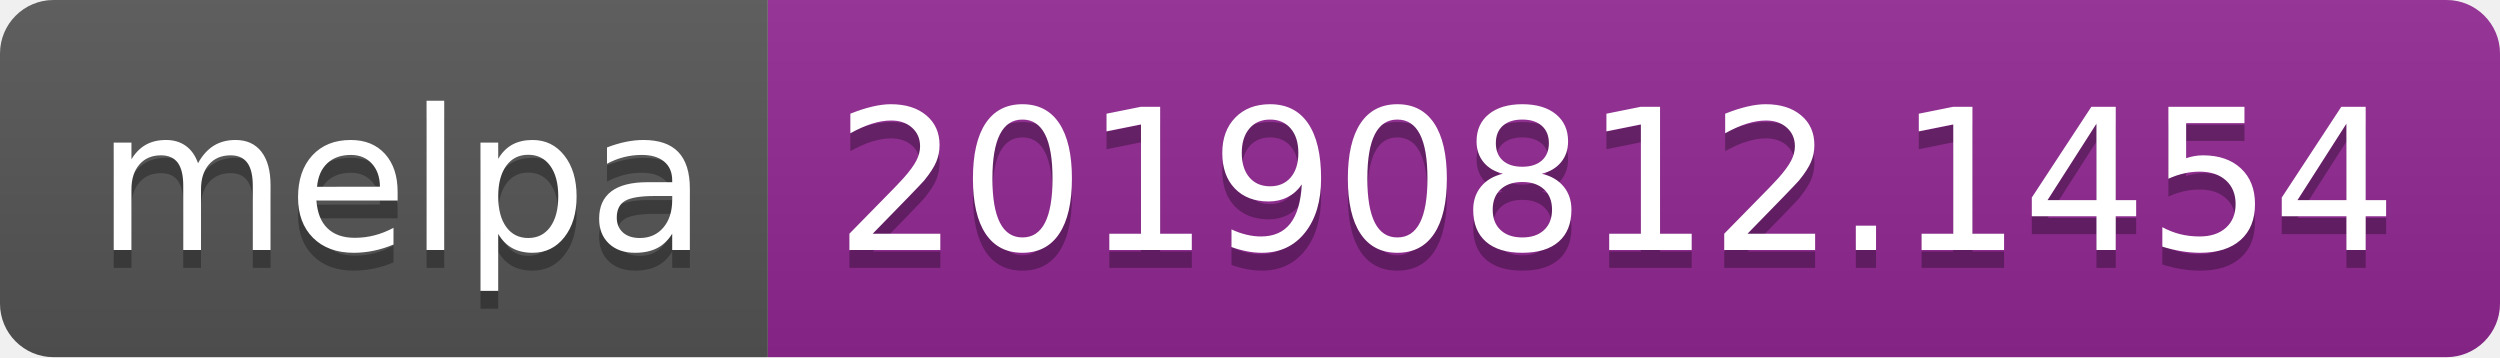
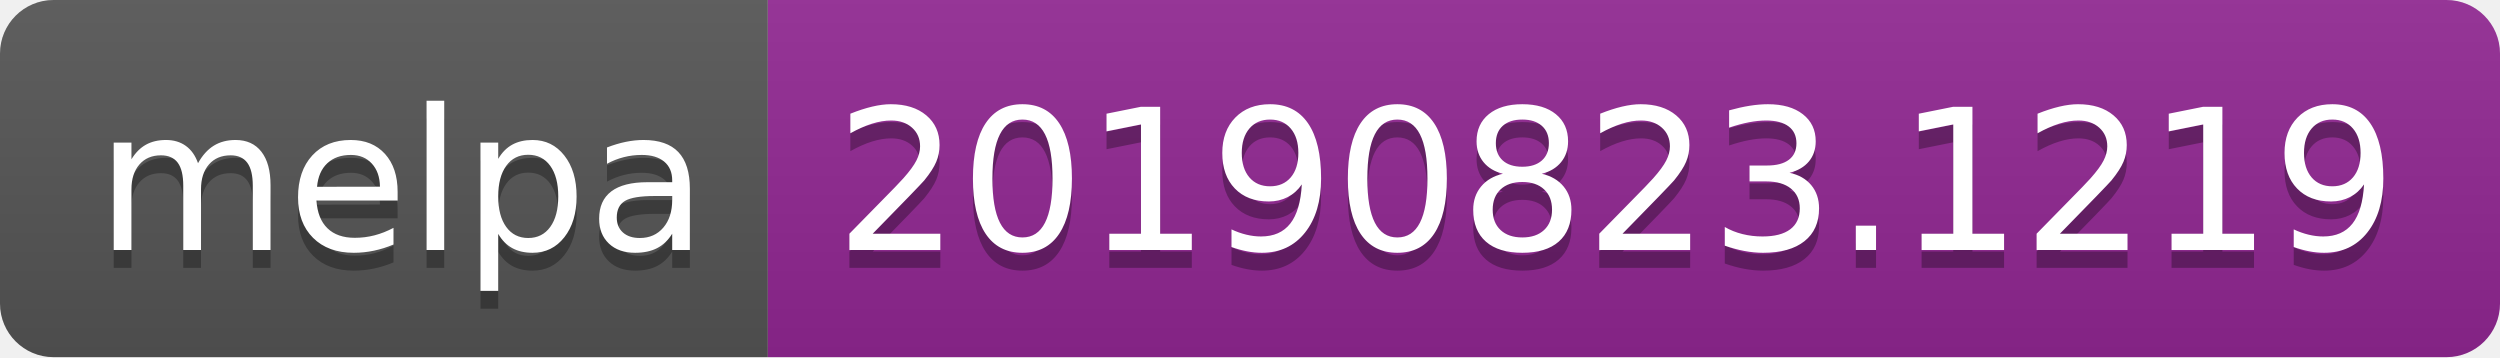
<svg xmlns="http://www.w3.org/2000/svg" width="140" height="20">
  <linearGradient id="b" x2="0" y2="100%">
    <stop offset="0" stop-color="#bbb" stop-opacity=".1" />
    <stop offset="1" stop-opacity=".1" />
  </linearGradient>
  <clipPath id="a">
    <rect width="140" height="20" rx="3" fill="#fff" />
  </clipPath>
  <g clip-path="url(#a)">
    <path fill="#555" d="M0 0h43v20H0z" />
    <path fill="#922793" d="M43 0h97v20H43z" />
    <path fill="url(#b)" d="M0 0h140v20H0z" />
  </g>
  <g fill="#fff" text-anchor="middle" font-family="DejaVu Sans,Verdana,Geneva,sans-serif" font-size="110">
    <text x="225" y="150" fill="#010101" fill-opacity=".3" transform="scale(.1)" textLength="330">melpa</text>
    <text x="225" y="140" transform="scale(.1)" textLength="330">melpa</text>
-     <text x="905" y="150" fill="#010101" fill-opacity=".3" transform="scale(.1)" textLength="870">20190812.1454</text>
-     <text x="905" y="140" transform="scale(.1)" textLength="870">20190812.1454</text>
+     <text x="905" y="150" fill="#010101" fill-opacity=".3" transform="scale(.1)" textLength="870">20190823.1219</text>
+     <text x="905" y="140" transform="scale(.1)" textLength="870">20190823.1219</text>
  </g>
</svg>
